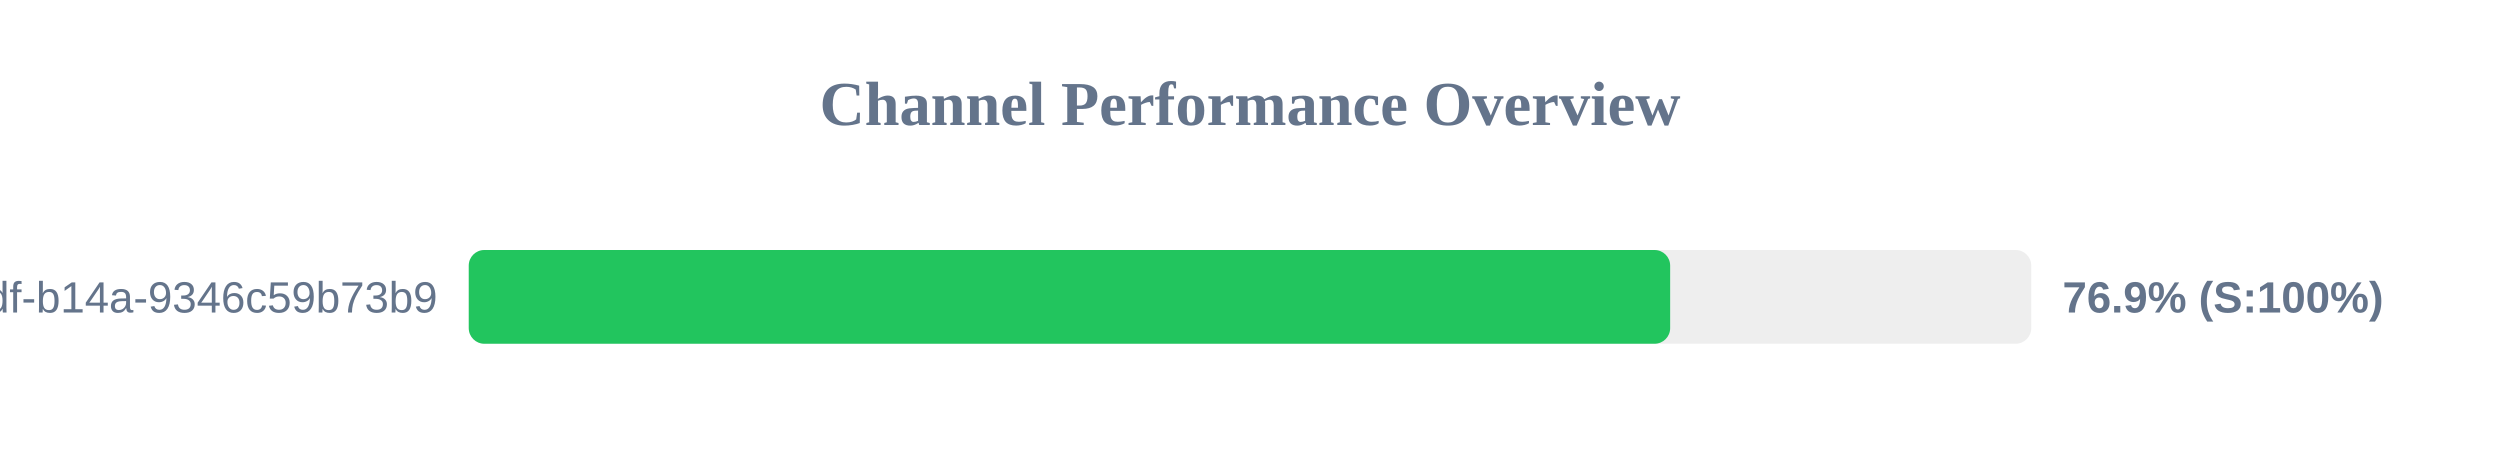
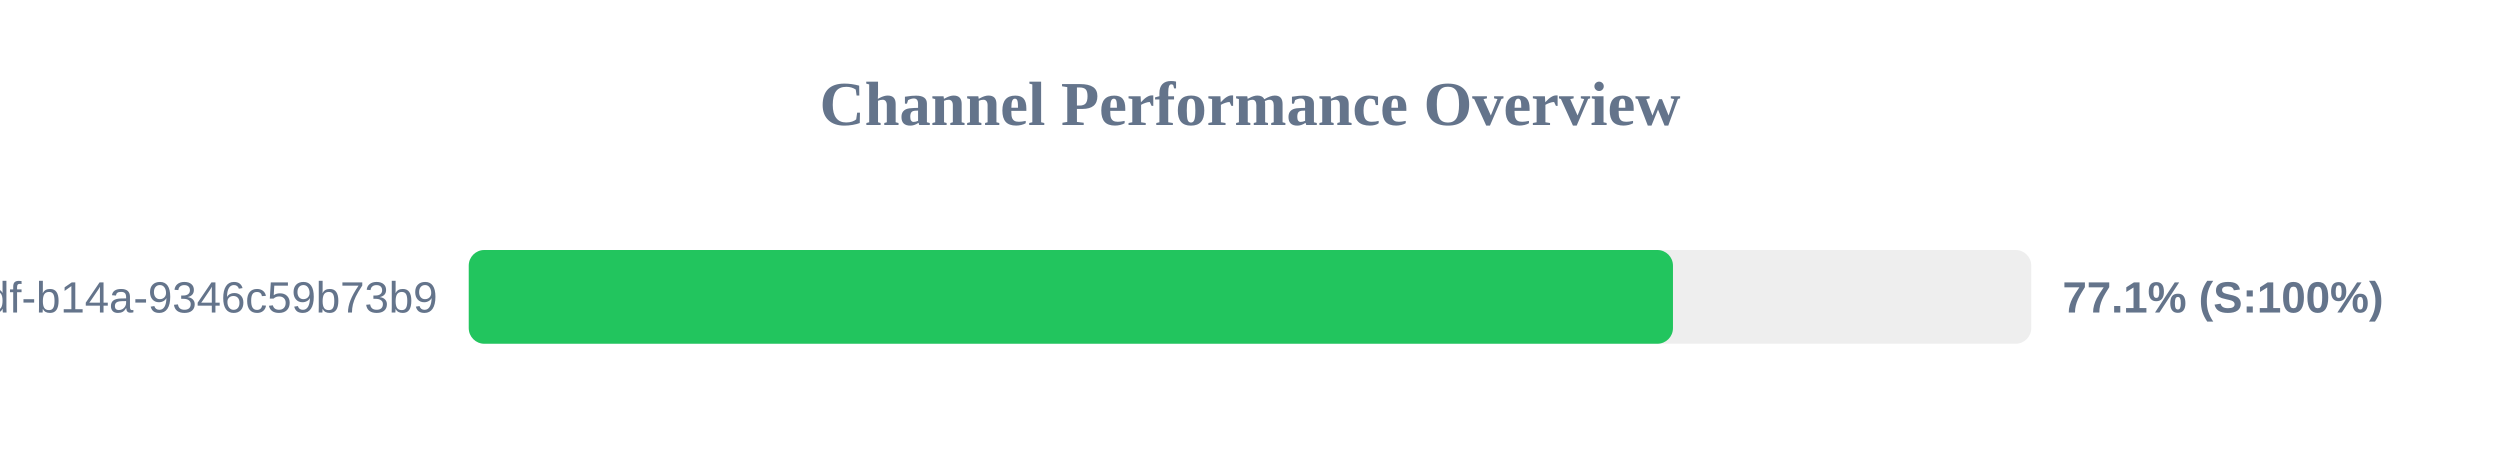
<svg xmlns="http://www.w3.org/2000/svg" width="800" height="150" version="1.1">
  <style>
        .row { font: 14px Arial; fill: #64748b; }
        .score { font: bold 14px Arial; fill: #64748b; }
    </style>
  <text x="400" y="40" text-anchor="middle" font-size="20px" font-weight="bold" fill="#64748b">Channel Performance Overview</text>
  <rect x="150" y="80" width="500" height="30" fill="#eee" rx="5" />
-   <rect x="150" y="80" width="384.45" height="30" fill="#22c55e" rx="5" />
+   <rect x="150" y="80" width="385.35" height="30" fill="#22c55e" rx="5" />
  <text x="140" y="100" text-anchor="end" class="row">?uuid=55ca7a9e-cf90-49df-b14a-9346c59b73b9</text>
-   <text x="660" y="100" text-anchor="start" class="score">76.9% (S:100%)</text>
+   <text x="660" y="100" text-anchor="start" class="score">77.1% (S:100%)</text>
</svg>
